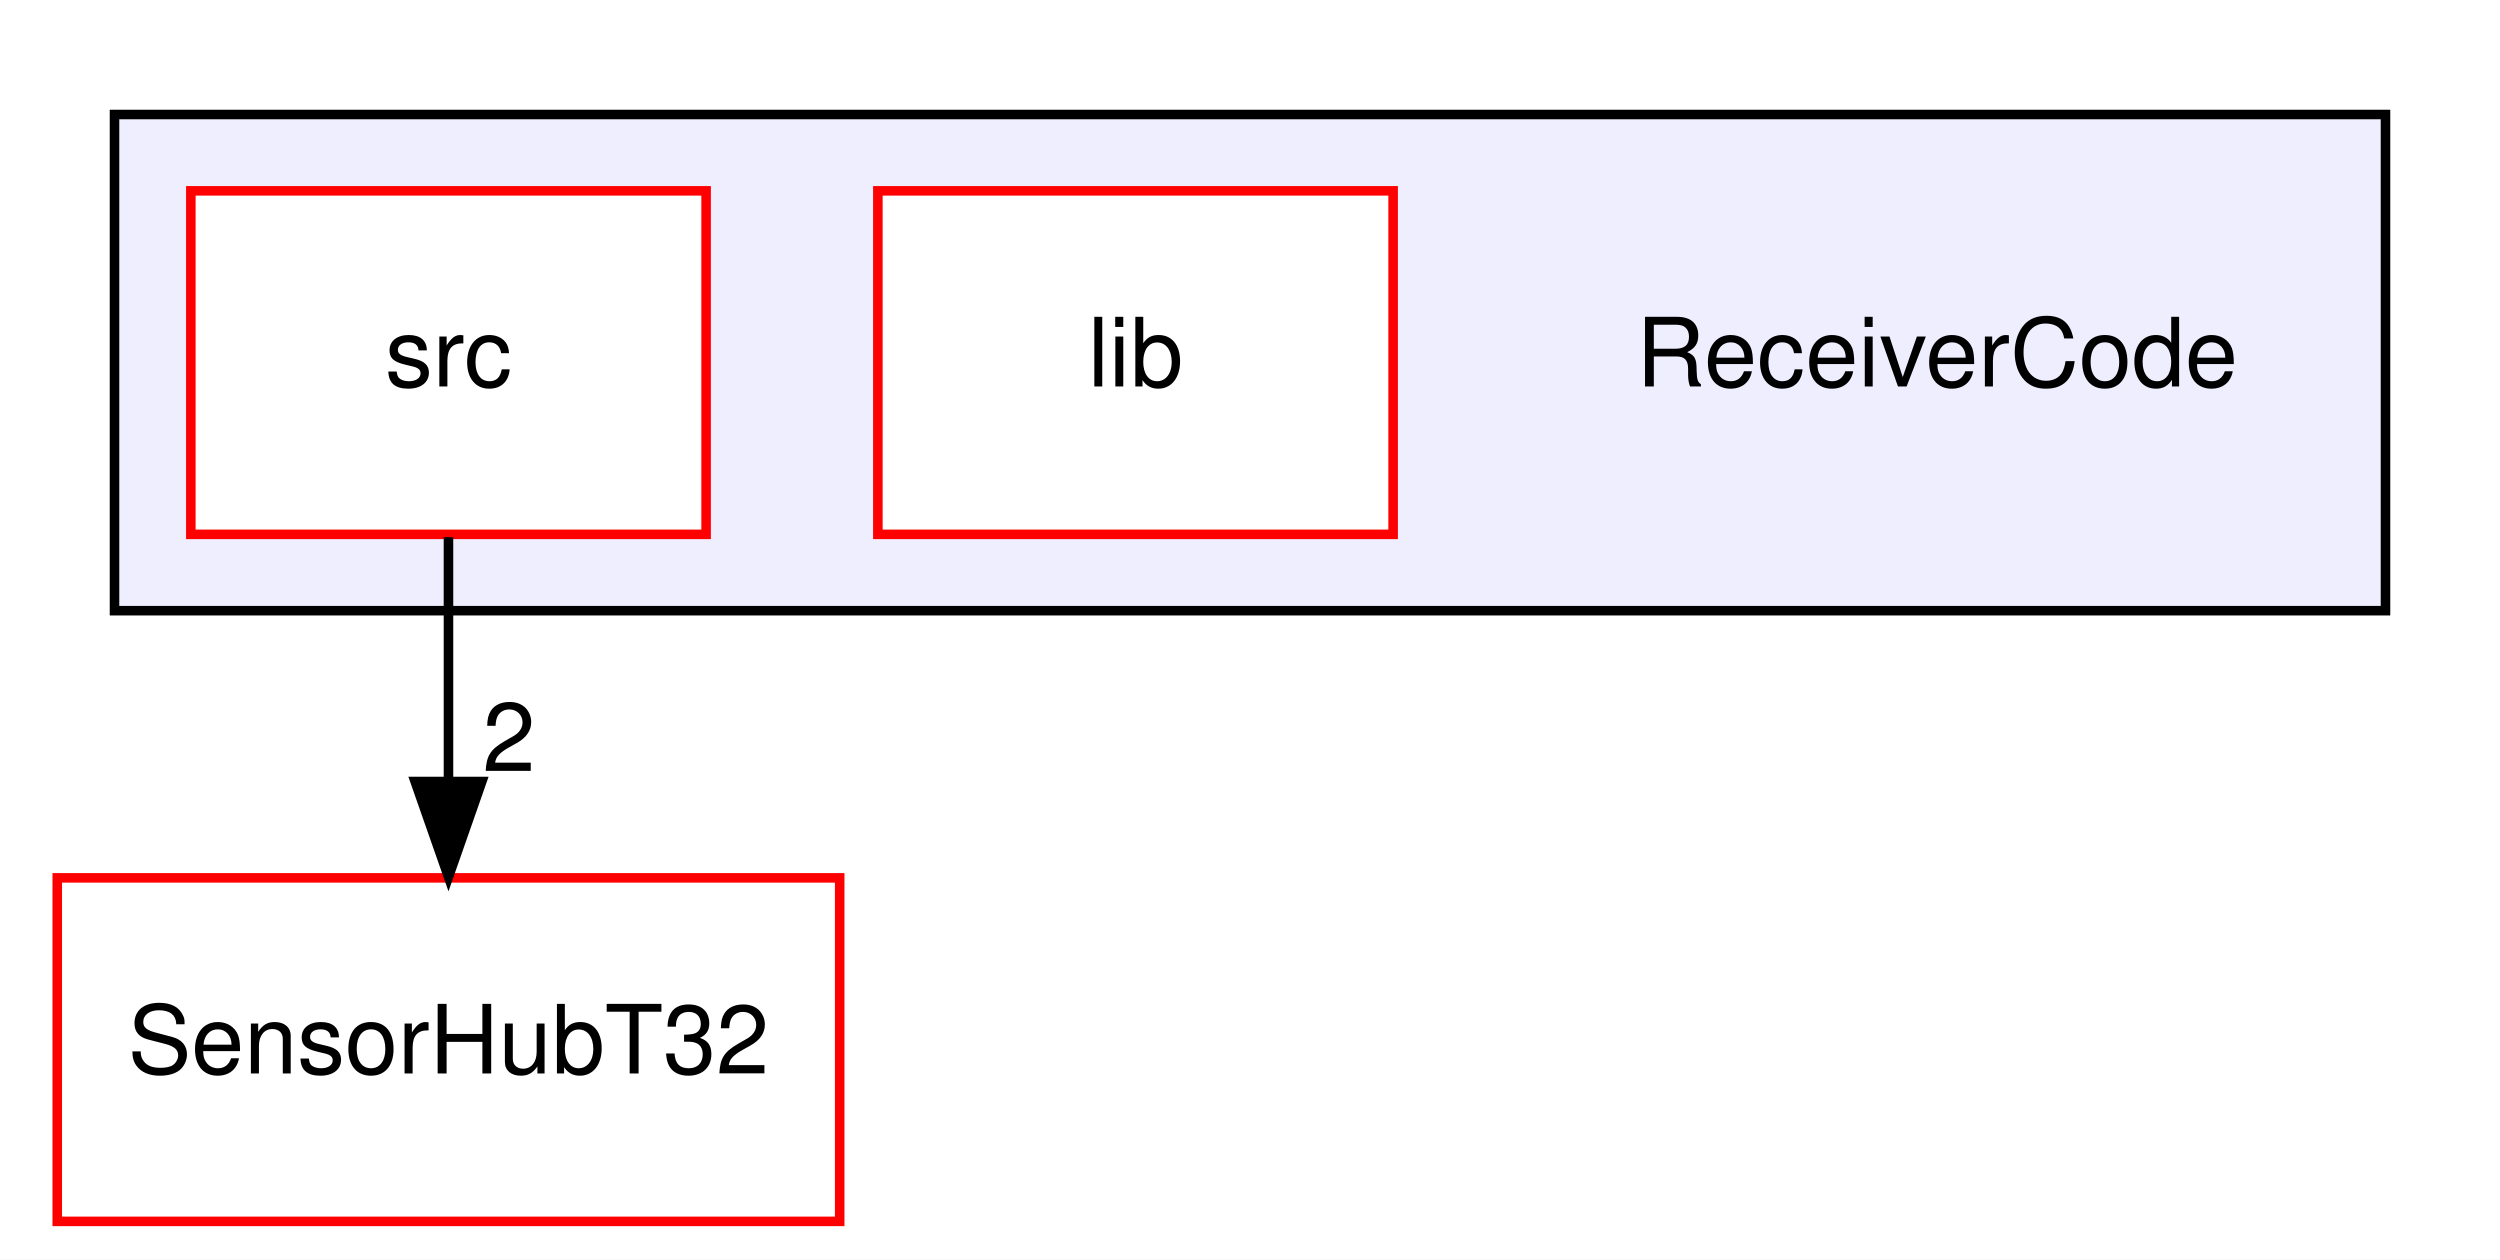
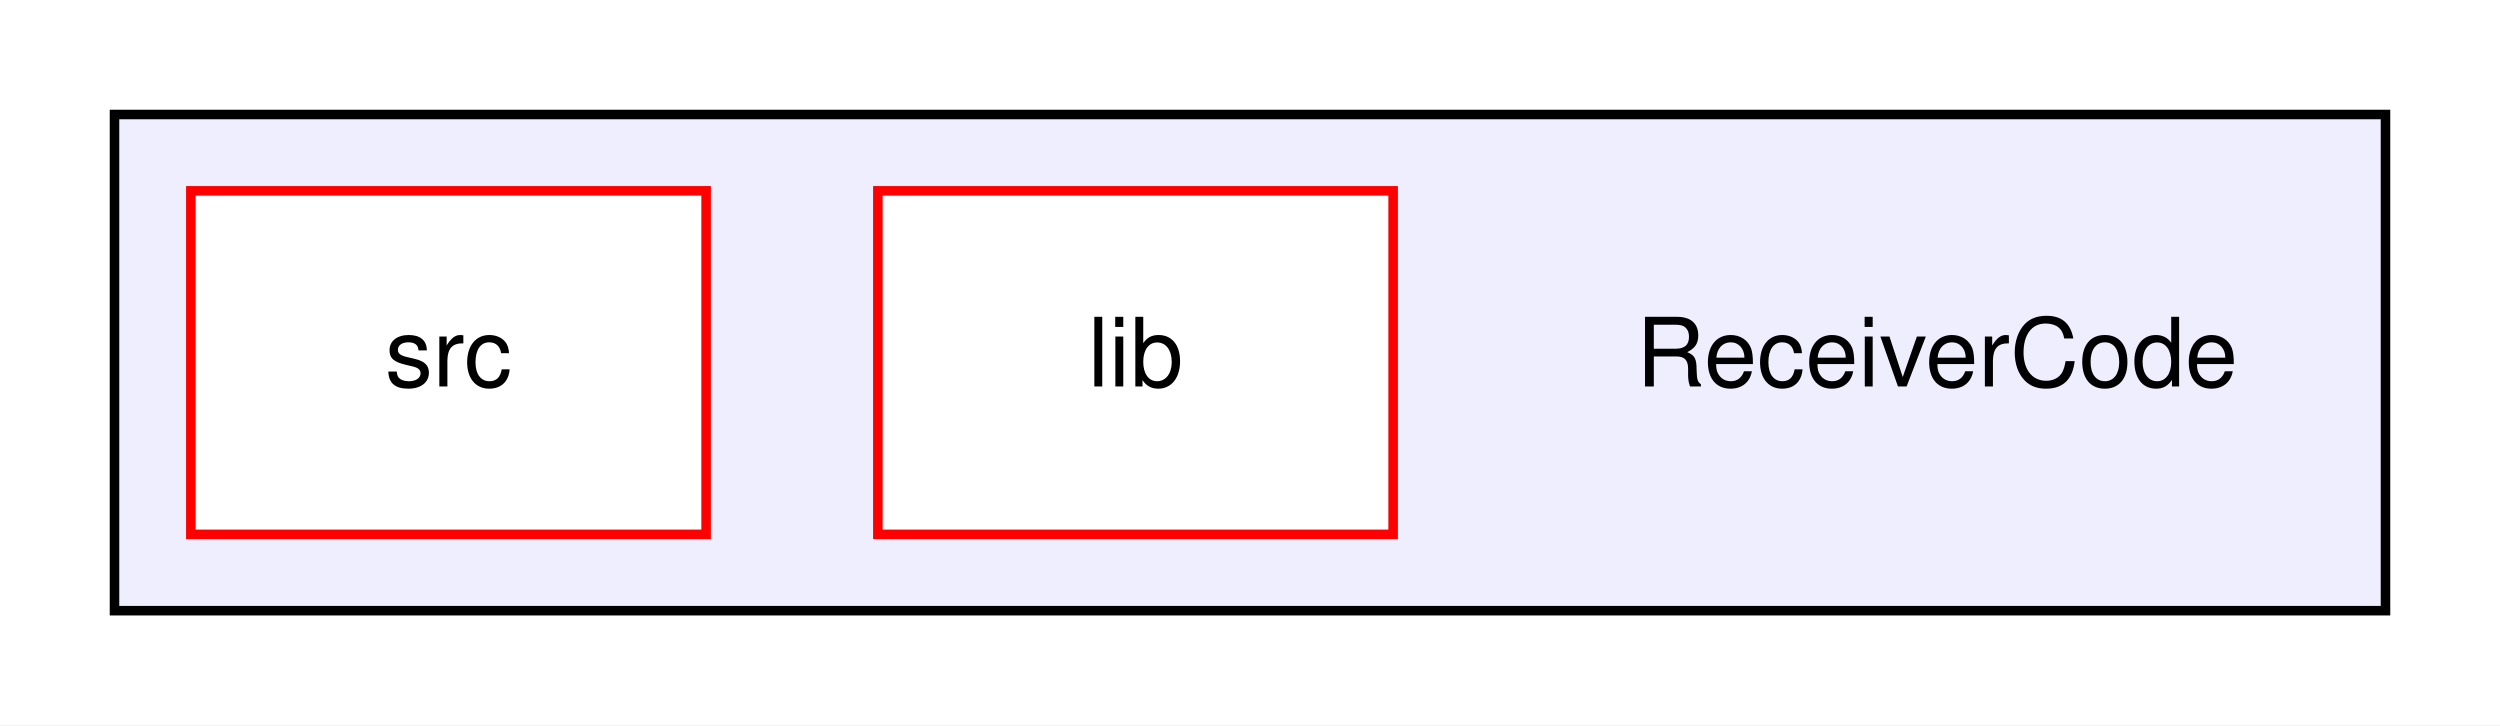
- <svg xmlns="http://www.w3.org/2000/svg" xmlns:xlink="http://www.w3.org/1999/xlink" width="262pt" height="132pt" viewBox="0.00 0.00 262.00 132.00">
-   <g id="graph0" class="graph" transform="scale(1 1) rotate(0) translate(4 128)">
-     <polygon fill="white" stroke="transparent" points="-4,4 -4,-128 258,-128 258,4 -4,4" />
+ <svg xmlns="http://www.w3.org/2000/svg" xmlns:xlink="http://www.w3.org/1999/xlink" width="262pt" height="76pt" viewBox="0.00 0.00 262.00 76.00">
+   <g id="graph0" class="graph" transform="scale(1 1) rotate(0) translate(4 72)">
+     <polygon fill="white" stroke="transparent" points="-4,4 -4,-72 258,-72 258,4 -4,4" />
    <g id="clust1" class="cluster">
      <g id="a_clust1">
        <a xlink:href="dir_25061517341c4cd99c170271a90b5899.html" target="_top">
-           <polygon fill="#eeeeff" stroke="black" points="8,-64 8,-116 246,-116 246,-64 8,-64" />
+           <polygon fill="#eeeeff" stroke="black" points="8,-8 8,-60 246,-60 246,-8 8,-8" />
        </a>
      </g>
    </g>
    <g id="node1" class="node">
-       <text text-anchor="middle" x="199" y="-87.5" font-family="Helvetica,sans-Serif" font-size="10.00">ReceiverCode</text>
+       <text text-anchor="middle" x="199" y="-31.5" font-family="Helvetica,sans-Serif" font-size="10.00">ReceiverCode</text>
    </g>
    <g id="node2" class="node">
      <g id="a_node2">
        <a xlink:href="dir_f3433e26411b8b5b6b990f1ec8ef8a7a.html" target="_top" xlink:title="lib">
-           <polygon fill="white" stroke="red" points="142,-108 88,-108 88,-72 142,-72 142,-108" />
-           <text text-anchor="middle" x="115" y="-87.5" font-family="Helvetica,sans-Serif" font-size="10.00">lib</text>
+           <polygon fill="white" stroke="red" points="142,-52 88,-52 88,-16 142,-16 142,-52" />
+           <text text-anchor="middle" x="115" y="-31.5" font-family="Helvetica,sans-Serif" font-size="10.00">lib</text>
        </a>
      </g>
    </g>
    <g id="node3" class="node">
      <g id="a_node3">
        <a xlink:href="dir_72bc84470c841a84a9741754d8fe5245.html" target="_top" xlink:title="src">
-           <polygon fill="white" stroke="red" points="70,-108 16,-108 16,-72 70,-72 70,-108" />
-           <text text-anchor="middle" x="43" y="-87.5" font-family="Helvetica,sans-Serif" font-size="10.00">src</text>
-         </a>
-       </g>
-     </g>
-     <g id="node4" class="node">
-       <g id="a_node4">
-         <a xlink:href="dir_bc43e722192e51f8bb0226ac573abc19.html" target="_top" xlink:title="SensorHubT32">
-           <polygon fill="white" stroke="red" points="84,-36 2,-36 2,0 84,0 84,-36" />
-           <text text-anchor="middle" x="43" y="-15.5" font-family="Helvetica,sans-Serif" font-size="10.00">SensorHubT32</text>
-         </a>
-       </g>
-     </g>
-     <g id="edge1" class="edge">
-       <path fill="none" stroke="black" d="M43,-71.7C43,-63.98 43,-54.71 43,-46.11" />
-       <polygon fill="black" stroke="black" points="46.5,-46.1 43,-36.1 39.5,-46.1 46.5,-46.1" />
-       <g id="a_edge1-headlabel">
-         <a xlink:href="dir_000022_000007.html" target="_top" xlink:title="2">
-           <text text-anchor="middle" x="49.34" y="-47.2" font-family="Helvetica,sans-Serif" font-size="10.00">2</text>
+           <polygon fill="white" stroke="red" points="70,-52 16,-52 16,-16 70,-16 70,-52" />
+           <text text-anchor="middle" x="43" y="-31.5" font-family="Helvetica,sans-Serif" font-size="10.00">src</text>
        </a>
      </g>
    </g>
  </g>
</svg>
